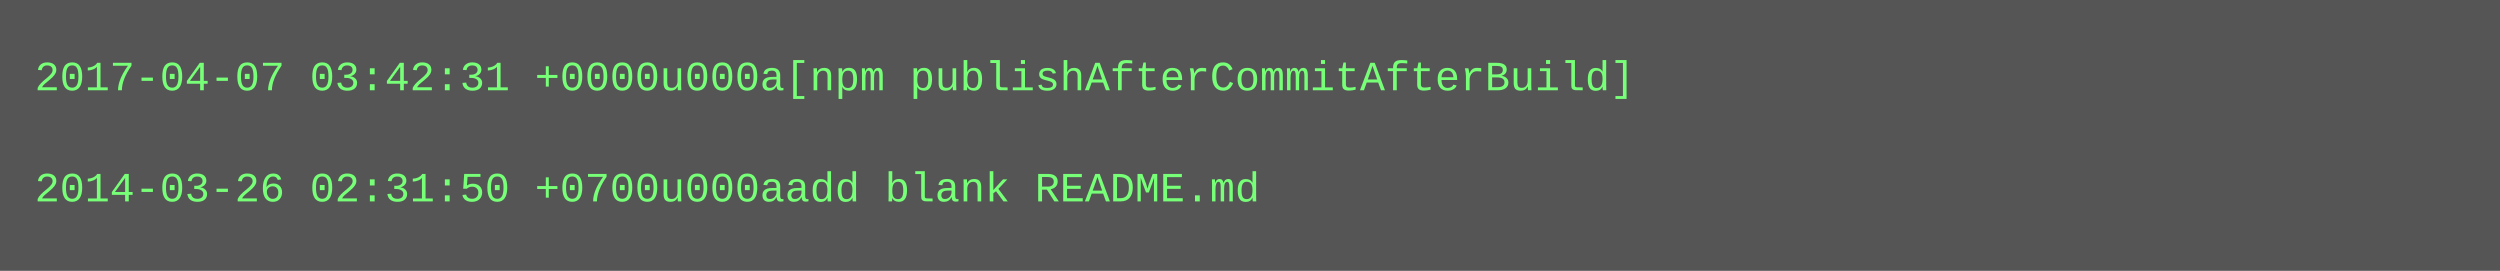
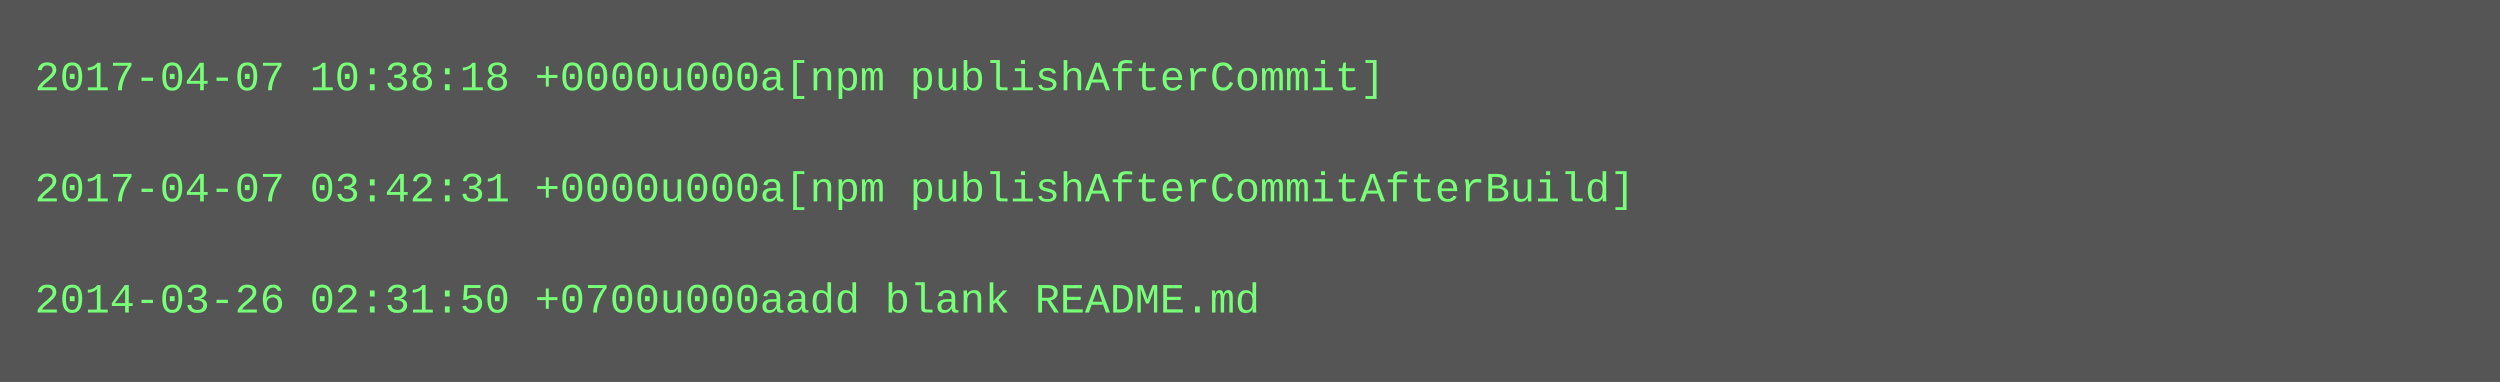
- <svg xmlns="http://www.w3.org/2000/svg" height="78" width="720">
-   <rect height="78" fill="#555" width="720" />
+ <svg xmlns="http://www.w3.org/2000/svg" height="110" width="720">
+   <rect height="110" fill="#555" width="720" />
  <text fill="#7f7" font-family="Courier New" font-size="12" xml:space="preserve">
-     <tspan x="10" y="26">2017-04-07 03:42:31 +0000u000a[npm publishAfterCommitAfterBuild]</tspan>
+     <tspan x="10" y="26">2017-04-07 10:38:18 +0000u000a[npm publishAfterCommit]</tspan>
    <tspan x="10" y="42" />
-     <tspan x="10" y="58">2014-03-26 02:31:50 +0700u000aadd blank README.md</tspan>
+     <tspan x="10" y="58">2017-04-07 03:42:31 +0000u000a[npm publishAfterCommitAfterBuild]</tspan>
+     <tspan x="10" y="74" />
+     <tspan x="10" y="90">2014-03-26 02:31:50 +0700u000aadd blank README.md</tspan>
  </text>
</svg>
